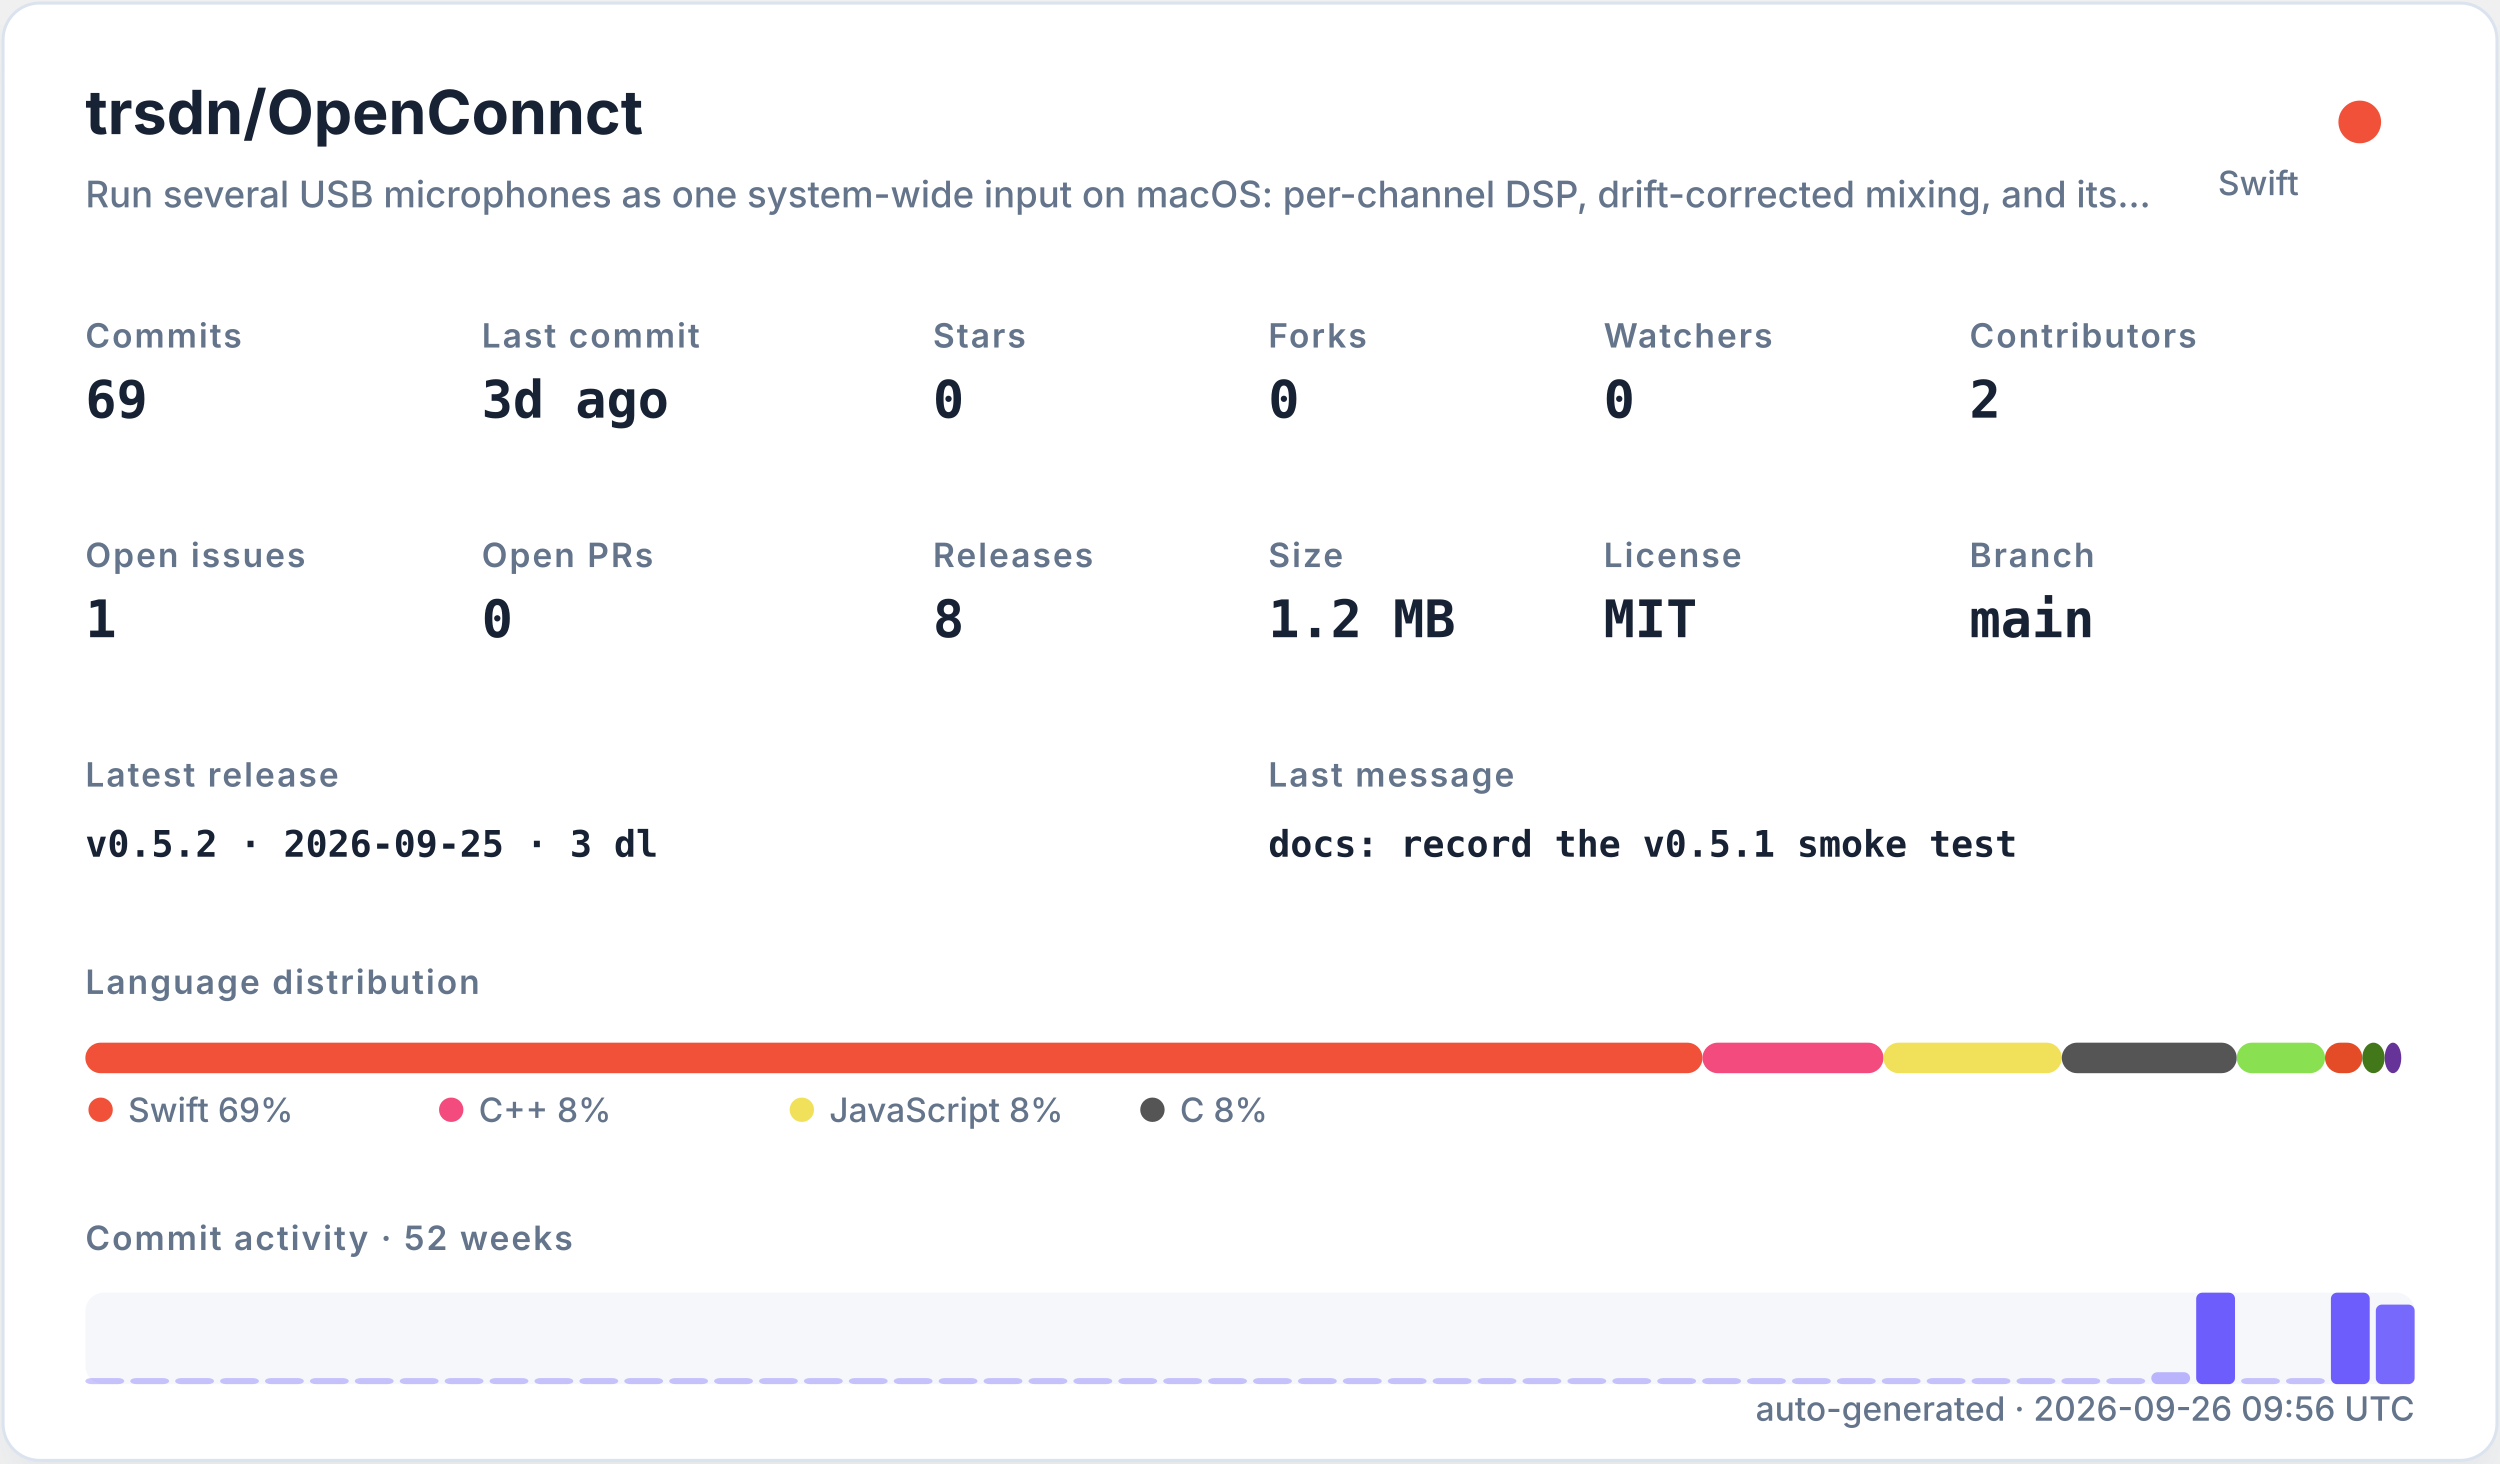
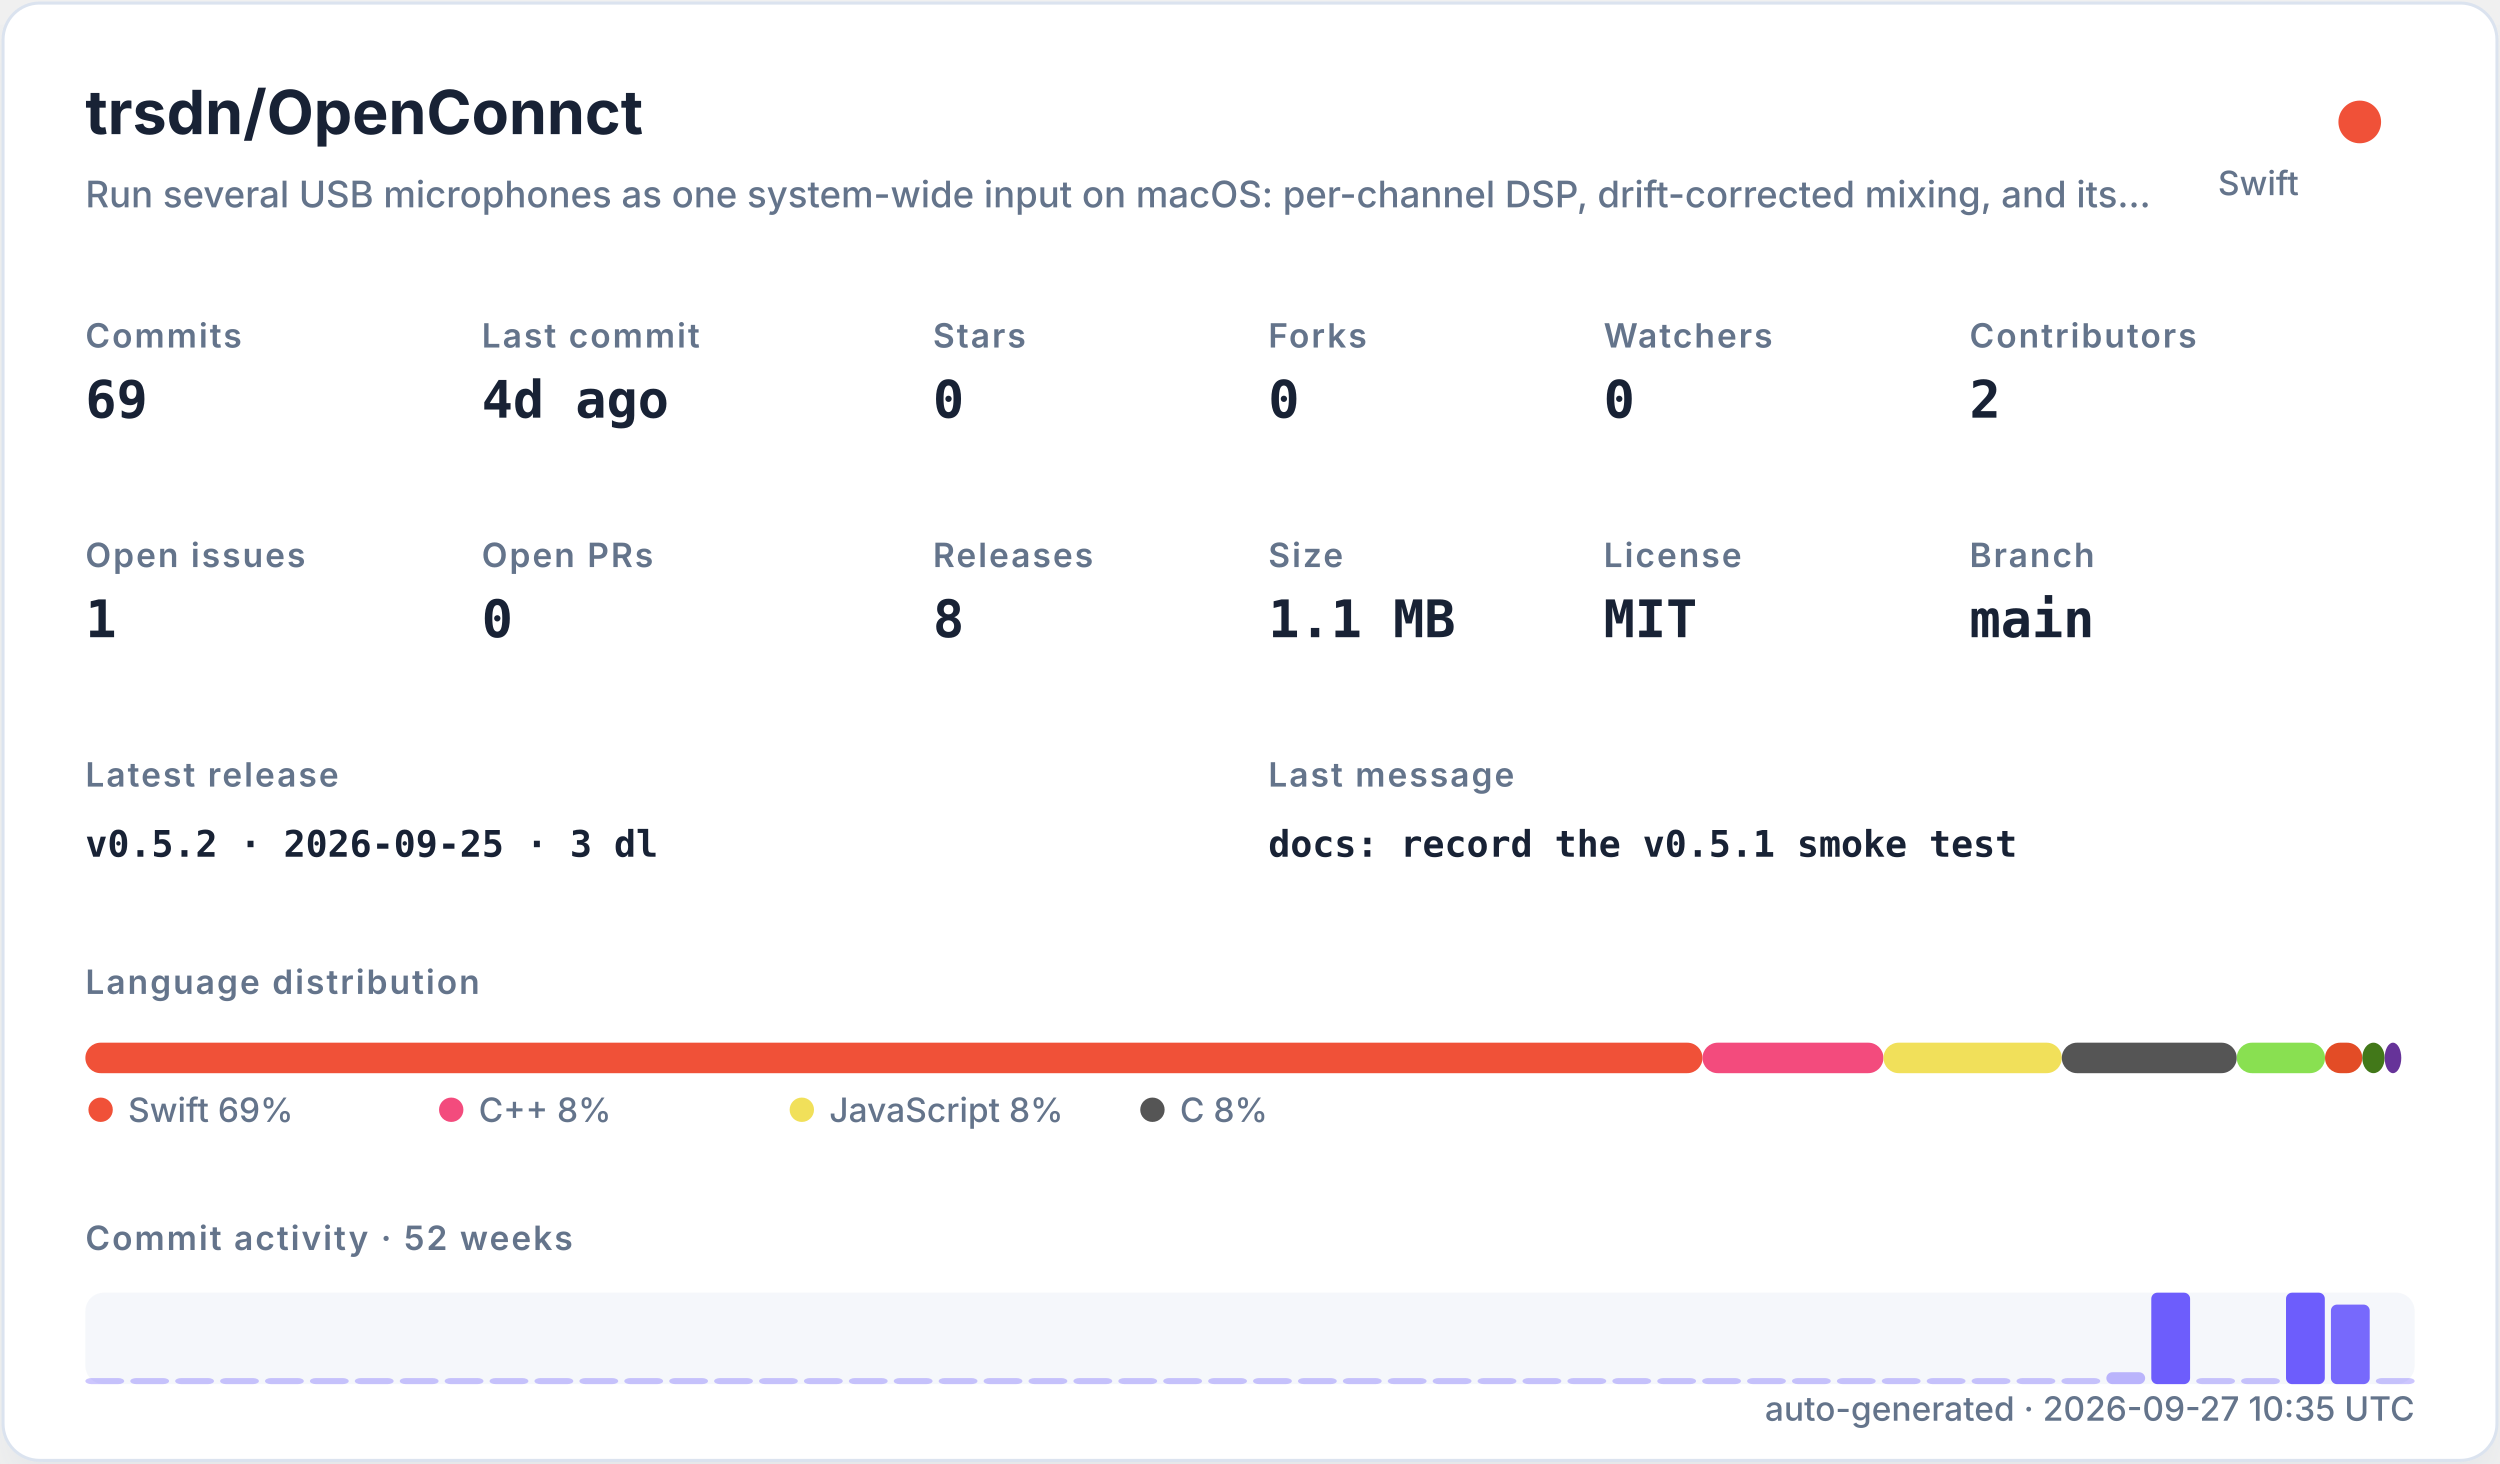
<svg xmlns="http://www.w3.org/2000/svg" width="820" height="480" viewBox="0 0 820 480" role="img">
  <defs>
    <filter id="shadow" x="-10%" y="-10%" width="120%" height="120%">
      <feDropShadow dx="0" dy="8" stdDeviation="10" flood-color="#94a3b8" flood-opacity="0.16" />
    </filter>
    <style>
    .title { font: 700 20px -apple-system,BlinkMacSystemFont,"Segoe UI",sans-serif; fill: #182235; }
    .subtitle { font: 500 12px -apple-system,BlinkMacSystemFont,"Segoe UI",sans-serif; fill: #64748b; }
    .label { font: 600 11px -apple-system,BlinkMacSystemFont,"Segoe UI",sans-serif; fill: #64748b; text-transform: uppercase; letter-spacing: .06em; }
    .value { font: 700 17px ui-monospace,SFMono-Regular,Menlo,monospace; fill: #182235; }
    .small { font: 500 11px -apple-system,BlinkMacSystemFont,"Segoe UI",sans-serif; fill: #64748b; }
    .tiny { font: 500 10px -apple-system,BlinkMacSystemFont,"Segoe UI",sans-serif; fill: #64748b; }
    .mono { font: 650 12px ui-monospace,SFMono-Regular,Menlo,monospace; fill: #182235; }
  </style>
  </defs>
  <rect x="1" y="1" width="818" height="478" rx="12" fill="#ffffff" stroke="#dbe3ef" filter="url(#shadow)" />
  <text x="28" y="44" class="title">trsdn/OpenConnct</text>
  <text x="28" y="68" class="subtitle">Run several USB microphones as one system-wide input on macOS: per-channel DSP, drift-corrected mixing, and its…</text>
  <circle cx="774" cy="40" r="7" fill="#F05138" />
  <text x="754" y="64" text-anchor="end" class="small">Swift</text>
  <text x="28" y="114" class="label">Commits</text>
  <text x="28" y="137" class="value">69</text>
  <text x="158" y="114" class="label">Last commit</text>
-   <text x="158" y="137" class="value">3d ago</text>
+   <text x="158" y="137" class="value">4d ago</text>
  <text x="306" y="114" class="label">Stars</text>
  <text x="306" y="137" class="value">0</text>
  <text x="416" y="114" class="label">Forks</text>
  <text x="416" y="137" class="value">0</text>
  <text x="526" y="114" class="label">Watchers</text>
  <text x="526" y="137" class="value">0</text>
  <text x="646" y="114" class="label">Contributors</text>
  <text x="646" y="137" class="value">2</text>
  <text x="28" y="186" class="label">Open issues</text>
  <text x="28" y="209" class="value">1</text>
  <text x="158" y="186" class="label">Open PRs</text>
  <text x="158" y="209" class="value">0</text>
  <text x="306" y="186" class="label">Releases</text>
  <text x="306" y="209" class="value">8</text>
  <text x="416" y="186" class="label">Size</text>
-   <text x="416" y="209" class="value">1.2 MB</text>
+   <text x="416" y="209" class="value">1.1 MB</text>
  <text x="526" y="186" class="label">License</text>
  <text x="526" y="209" class="value">MIT</text>
  <text x="646" y="186" class="label">Branch</text>
  <text x="646" y="209" class="value">main</text>
  <text x="28" y="258" class="label">Latest release</text>
  <text x="28" y="281" class="mono">v0.5.2 · 2026-09-25 · 3 dl</text>
  <text x="416" y="258" class="label">Last message</text>
  <text x="416" y="281" class="mono">docs: record the v0.5.1 smoke test</text>
  <text x="28" y="326" class="label">Language distribution</text>
  <rect x="28.00" y="342" width="530.42" height="10" rx="5" fill="#F05138" />
  <rect x="558.42" y="342" width="59.36" height="10" rx="5" fill="#f34b7d" />
  <rect x="617.78" y="342" width="58.49" height="10" rx="5" fill="#f1e05a" />
  <rect x="676.27" y="342" width="57.38" height="10" rx="5" fill="#555555" />
  <rect x="733.66" y="342" width="28.95" height="10" rx="5" fill="#89e051" />
  <rect x="762.61" y="342" width="12.22" height="10" rx="5" fill="#e34c26" />
  <rect x="774.83" y="342" width="7.34" height="10" rx="5" fill="#427819" />
  <rect x="782.17" y="342" width="5.45" height="10" rx="5" fill="#663399" />
  <circle cx="33" cy="364" r="4" fill="#F05138" />
  <text x="42" y="368" class="small">Swift 69%</text>
  <circle cx="148" cy="364" r="4" fill="#f34b7d" />
  <text x="157" y="368" class="small">C++ 8%</text>
  <circle cx="263" cy="364" r="4" fill="#f1e05a" />
  <text x="272" y="368" class="small">JavaScript 8%</text>
  <circle cx="378" cy="364" r="4" fill="#555555" />
  <text x="387" y="368" class="small">C 8%</text>
  <text x="28" y="410" class="label">Commit activity · 52 weeks</text>
  <rect x="28" y="424" width="764" height="30" rx="6" fill="#e8edf5" opacity=".42" />
  <rect x="28.00" y="452.00" width="12.73" height="2.00" rx="2" fill="#6d5dfc" opacity="0.35" />
  <rect x="42.73" y="452.00" width="12.73" height="2.00" rx="2" fill="#6d5dfc" opacity="0.35" />
  <rect x="57.46" y="452.00" width="12.73" height="2.00" rx="2" fill="#6d5dfc" opacity="0.35" />
  <rect x="72.19" y="452.00" width="12.73" height="2.00" rx="2" fill="#6d5dfc" opacity="0.35" />
  <rect x="86.92" y="452.00" width="12.73" height="2.00" rx="2" fill="#6d5dfc" opacity="0.35" />
  <rect x="101.65" y="452.00" width="12.73" height="2.00" rx="2" fill="#6d5dfc" opacity="0.35" />
  <rect x="116.38" y="452.00" width="12.73" height="2.00" rx="2" fill="#6d5dfc" opacity="0.35" />
  <rect x="131.12" y="452.00" width="12.73" height="2.00" rx="2" fill="#6d5dfc" opacity="0.35" />
  <rect x="145.85" y="452.00" width="12.73" height="2.00" rx="2" fill="#6d5dfc" opacity="0.35" />
  <rect x="160.58" y="452.00" width="12.73" height="2.00" rx="2" fill="#6d5dfc" opacity="0.35" />
  <rect x="175.31" y="452.00" width="12.73" height="2.00" rx="2" fill="#6d5dfc" opacity="0.35" />
  <rect x="190.04" y="452.00" width="12.73" height="2.00" rx="2" fill="#6d5dfc" opacity="0.35" />
  <rect x="204.77" y="452.00" width="12.73" height="2.00" rx="2" fill="#6d5dfc" opacity="0.35" />
  <rect x="219.50" y="452.00" width="12.73" height="2.00" rx="2" fill="#6d5dfc" opacity="0.35" />
  <rect x="234.23" y="452.00" width="12.73" height="2.00" rx="2" fill="#6d5dfc" opacity="0.35" />
  <rect x="248.96" y="452.00" width="12.73" height="2.00" rx="2" fill="#6d5dfc" opacity="0.35" />
  <rect x="263.69" y="452.00" width="12.73" height="2.00" rx="2" fill="#6d5dfc" opacity="0.35" />
  <rect x="278.42" y="452.00" width="12.73" height="2.00" rx="2" fill="#6d5dfc" opacity="0.35" />
  <rect x="293.15" y="452.00" width="12.73" height="2.00" rx="2" fill="#6d5dfc" opacity="0.35" />
  <rect x="307.88" y="452.00" width="12.73" height="2.00" rx="2" fill="#6d5dfc" opacity="0.35" />
  <rect x="322.62" y="452.00" width="12.73" height="2.00" rx="2" fill="#6d5dfc" opacity="0.35" />
  <rect x="337.35" y="452.00" width="12.73" height="2.00" rx="2" fill="#6d5dfc" opacity="0.35" />
  <rect x="352.08" y="452.00" width="12.73" height="2.00" rx="2" fill="#6d5dfc" opacity="0.35" />
  <rect x="366.81" y="452.00" width="12.73" height="2.00" rx="2" fill="#6d5dfc" opacity="0.35" />
  <rect x="381.54" y="452.00" width="12.73" height="2.00" rx="2" fill="#6d5dfc" opacity="0.35" />
  <rect x="396.27" y="452.00" width="12.73" height="2.00" rx="2" fill="#6d5dfc" opacity="0.35" />
  <rect x="411.00" y="452.00" width="12.73" height="2.00" rx="2" fill="#6d5dfc" opacity="0.35" />
  <rect x="425.73" y="452.00" width="12.73" height="2.00" rx="2" fill="#6d5dfc" opacity="0.35" />
  <rect x="440.46" y="452.00" width="12.73" height="2.00" rx="2" fill="#6d5dfc" opacity="0.35" />
  <rect x="455.19" y="452.00" width="12.73" height="2.00" rx="2" fill="#6d5dfc" opacity="0.35" />
  <rect x="469.92" y="452.00" width="12.73" height="2.00" rx="2" fill="#6d5dfc" opacity="0.35" />
  <rect x="484.65" y="452.00" width="12.73" height="2.00" rx="2" fill="#6d5dfc" opacity="0.35" />
  <rect x="499.38" y="452.00" width="12.73" height="2.00" rx="2" fill="#6d5dfc" opacity="0.35" />
  <rect x="514.12" y="452.00" width="12.73" height="2.00" rx="2" fill="#6d5dfc" opacity="0.35" />
  <rect x="528.85" y="452.00" width="12.73" height="2.00" rx="2" fill="#6d5dfc" opacity="0.35" />
  <rect x="543.58" y="452.00" width="12.73" height="2.00" rx="2" fill="#6d5dfc" opacity="0.35" />
  <rect x="558.31" y="452.00" width="12.73" height="2.00" rx="2" fill="#6d5dfc" opacity="0.35" />
  <rect x="573.04" y="452.00" width="12.73" height="2.00" rx="2" fill="#6d5dfc" opacity="0.35" />
  <rect x="587.77" y="452.00" width="12.73" height="2.00" rx="2" fill="#6d5dfc" opacity="0.35" />
  <rect x="602.50" y="452.00" width="12.73" height="2.00" rx="2" fill="#6d5dfc" opacity="0.35" />
  <rect x="617.23" y="452.00" width="12.73" height="2.00" rx="2" fill="#6d5dfc" opacity="0.35" />
  <rect x="631.96" y="452.00" width="12.73" height="2.00" rx="2" fill="#6d5dfc" opacity="0.35" />
  <rect x="646.69" y="452.00" width="12.73" height="2.00" rx="2" fill="#6d5dfc" opacity="0.35" />
  <rect x="661.42" y="452.00" width="12.73" height="2.00" rx="2" fill="#6d5dfc" opacity="0.35" />
  <rect x="676.15" y="452.00" width="12.73" height="2.00" rx="2" fill="#6d5dfc" opacity="0.35" />
-   <rect x="690.88" y="452.00" width="12.73" height="2.00" rx="2" fill="#6d5dfc" opacity="0.35" />
-   <rect x="705.62" y="450.09" width="12.73" height="3.91" rx="2" fill="#6d5dfc" opacity="0.43" />
-   <rect x="720.35" y="424.00" width="12.73" height="30.00" rx="2" fill="#6d5dfc" opacity="1.00" />
+   <rect x="690.88" y="450.09" width="12.73" height="3.91" rx="2" fill="#6d5dfc" opacity="0.43" />
+   <rect x="705.62" y="424.00" width="12.73" height="30.00" rx="2" fill="#6d5dfc" opacity="1.00" />
+   <rect x="720.35" y="452.00" width="12.73" height="2.00" rx="2" fill="#6d5dfc" opacity="0.35" />
  <rect x="735.08" y="452.00" width="12.73" height="2.00" rx="2" fill="#6d5dfc" opacity="0.35" />
-   <rect x="749.81" y="452.00" width="12.73" height="2.00" rx="2" fill="#6d5dfc" opacity="0.35" />
-   <rect x="764.54" y="424.00" width="12.73" height="30.00" rx="2" fill="#6d5dfc" opacity="1.00" />
-   <rect x="779.27" y="427.91" width="12.73" height="26.09" rx="2" fill="#6d5dfc" opacity="0.92" />
-   <text x="792" y="466" text-anchor="end" class="small">auto-generated · 2026-09-26 09:56 UTC</text>
+   <rect x="749.81" y="424.00" width="12.73" height="30.00" rx="2" fill="#6d5dfc" opacity="1.00" />
+   <rect x="764.54" y="427.91" width="12.73" height="26.09" rx="2" fill="#6d5dfc" opacity="0.92" />
+   <rect x="779.27" y="452.00" width="12.73" height="2.00" rx="2" fill="#6d5dfc" opacity="0.35" />
+   <text x="792" y="466" text-anchor="end" class="small">auto-generated · 2026-09-27 10:35 UTC</text>
</svg>
